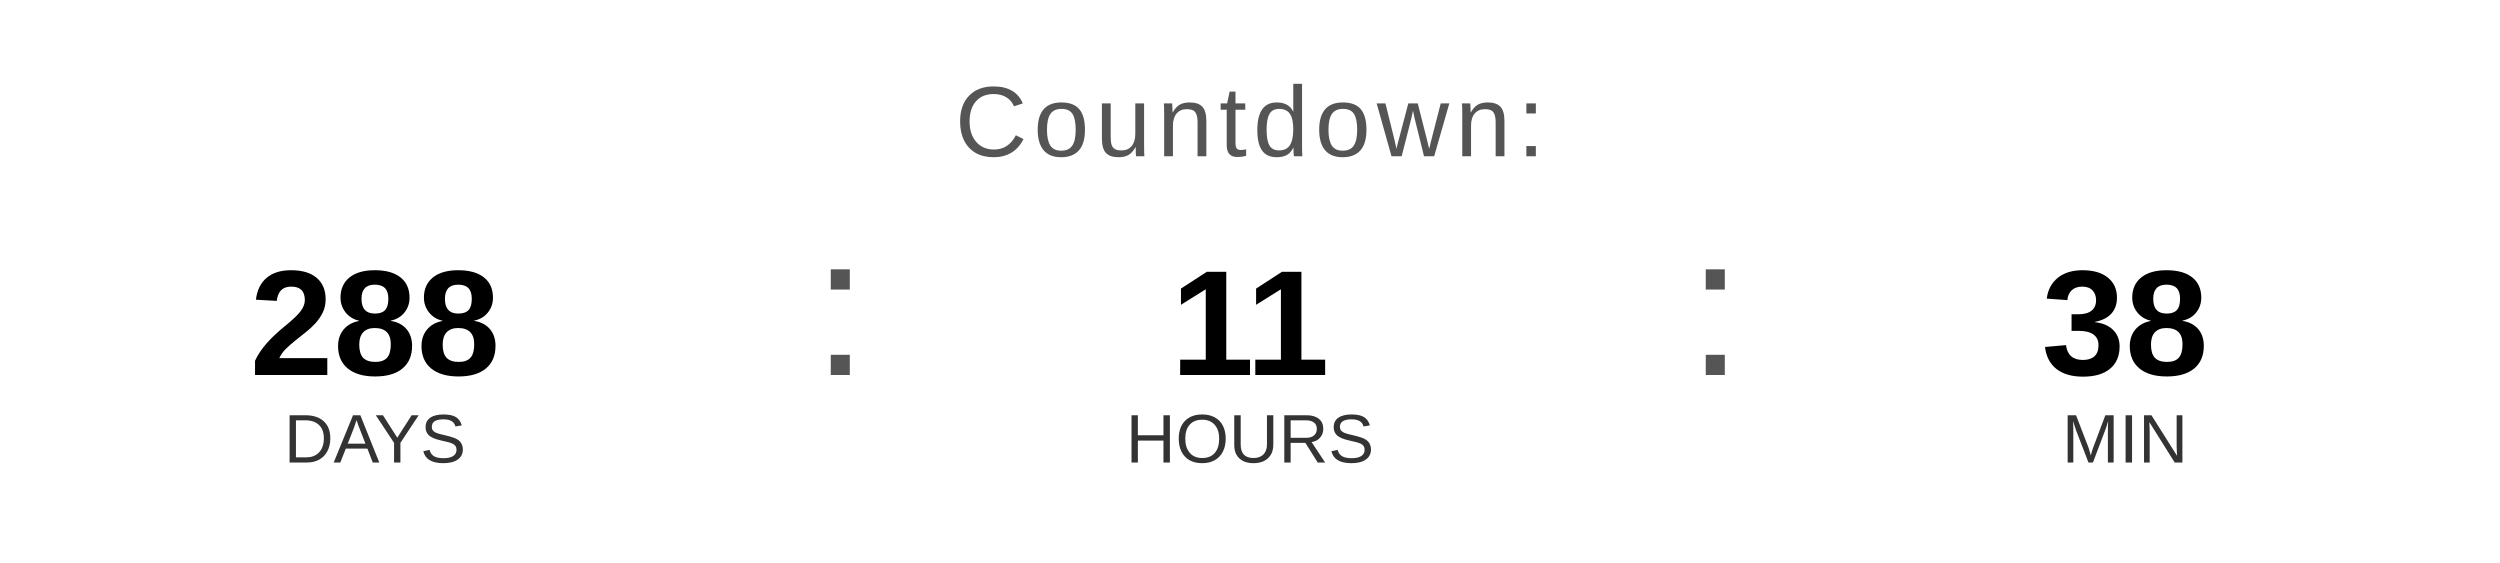
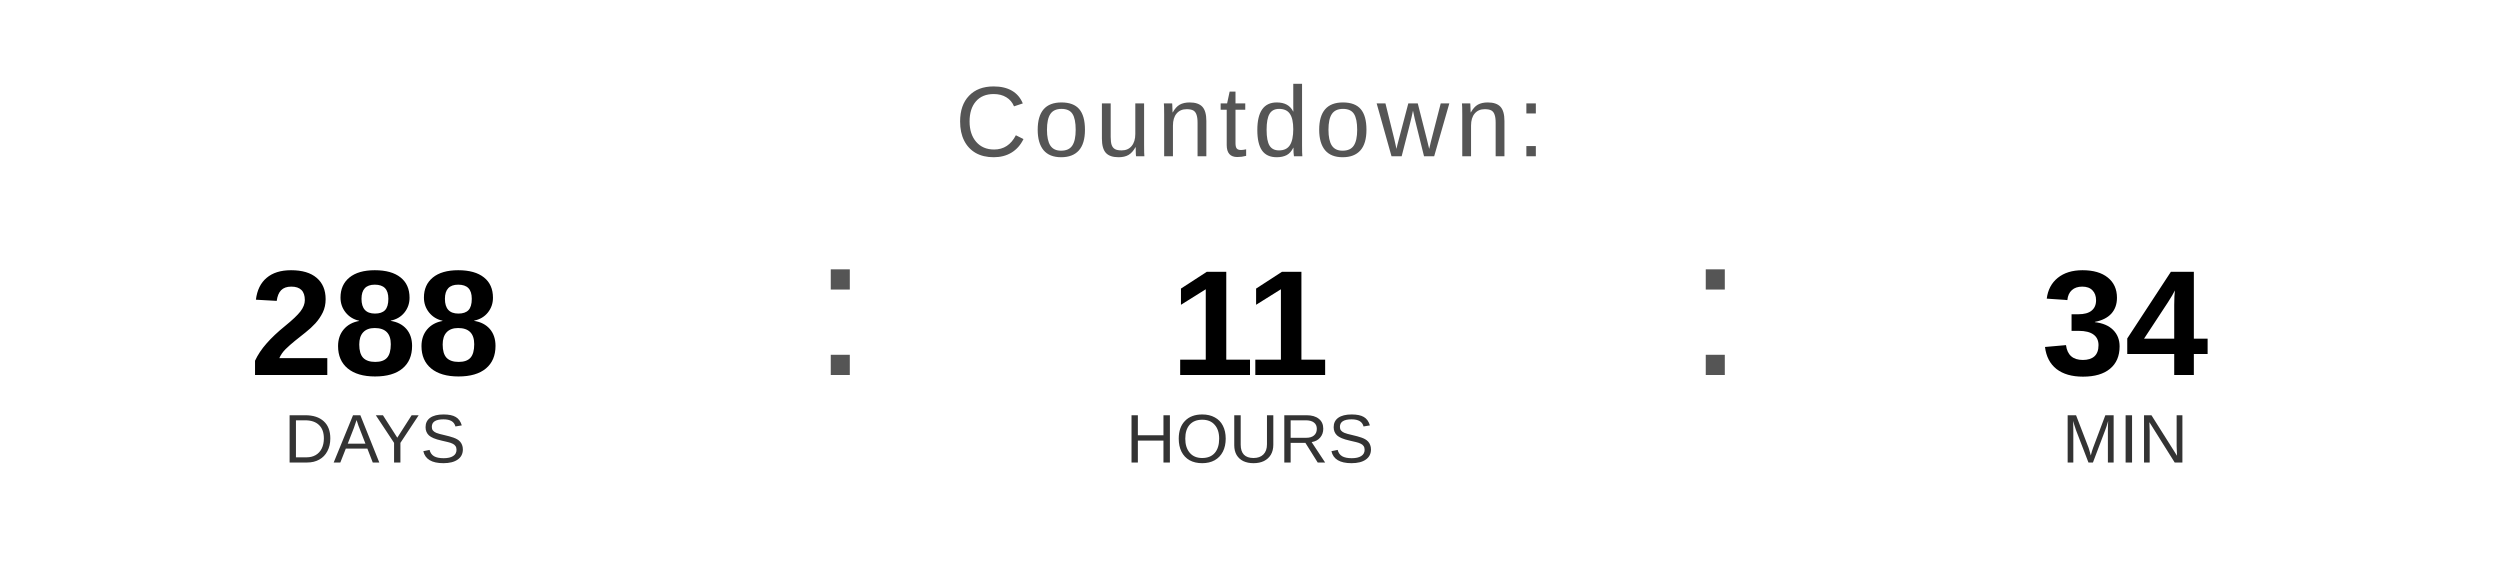
<svg xmlns="http://www.w3.org/2000/svg" width="400" height="90" viewBox="0 0 400 90">
  <text x="200" y="25" font-family="Arial, Helvetica, sans-serif" font-size="16" fill="#555555" text-anchor="middle" letter-spacing="1">
    Countdown:
  </text>
  <text x="60" y="60" font-family="Arial, Helvetica, sans-serif" font-size="24" font-weight="bold" fill="#000000" text-anchor="middle">288</text>
  <text x="60" y="74" font-family="Arial, Helvetica, sans-serif" font-size="11" fill="#333333" text-anchor="middle">DAYS</text>
  <text x="130" y="60" font-family="Arial, sans-serif" font-size="32" fill="#555555">:</text>
  <text x="200" y="60" font-family="Arial, Helvetica, sans-serif" font-size="24" font-weight="bold" fill="#000000" text-anchor="middle">11</text>
  <text x="200" y="74" font-family="Arial, Helvetica, sans-serif" font-size="11" fill="#333333" text-anchor="middle">HOURS</text>
  <text x="270" y="60" font-family="Arial, sans-serif" font-size="32" fill="#555555">:</text>
-   <text x="340" y="60" font-family="Arial, Helvetica, sans-serif" font-size="24" font-weight="bold" fill="#000000" text-anchor="middle">38</text>
+   <text x="340" y="60" font-family="Arial, Helvetica, sans-serif" font-size="24" font-weight="bold" fill="#000000" text-anchor="middle">34</text>
  <text x="340" y="74" font-family="Arial, Helvetica, sans-serif" font-size="11" fill="#333333" text-anchor="middle">MIN</text>
</svg>
